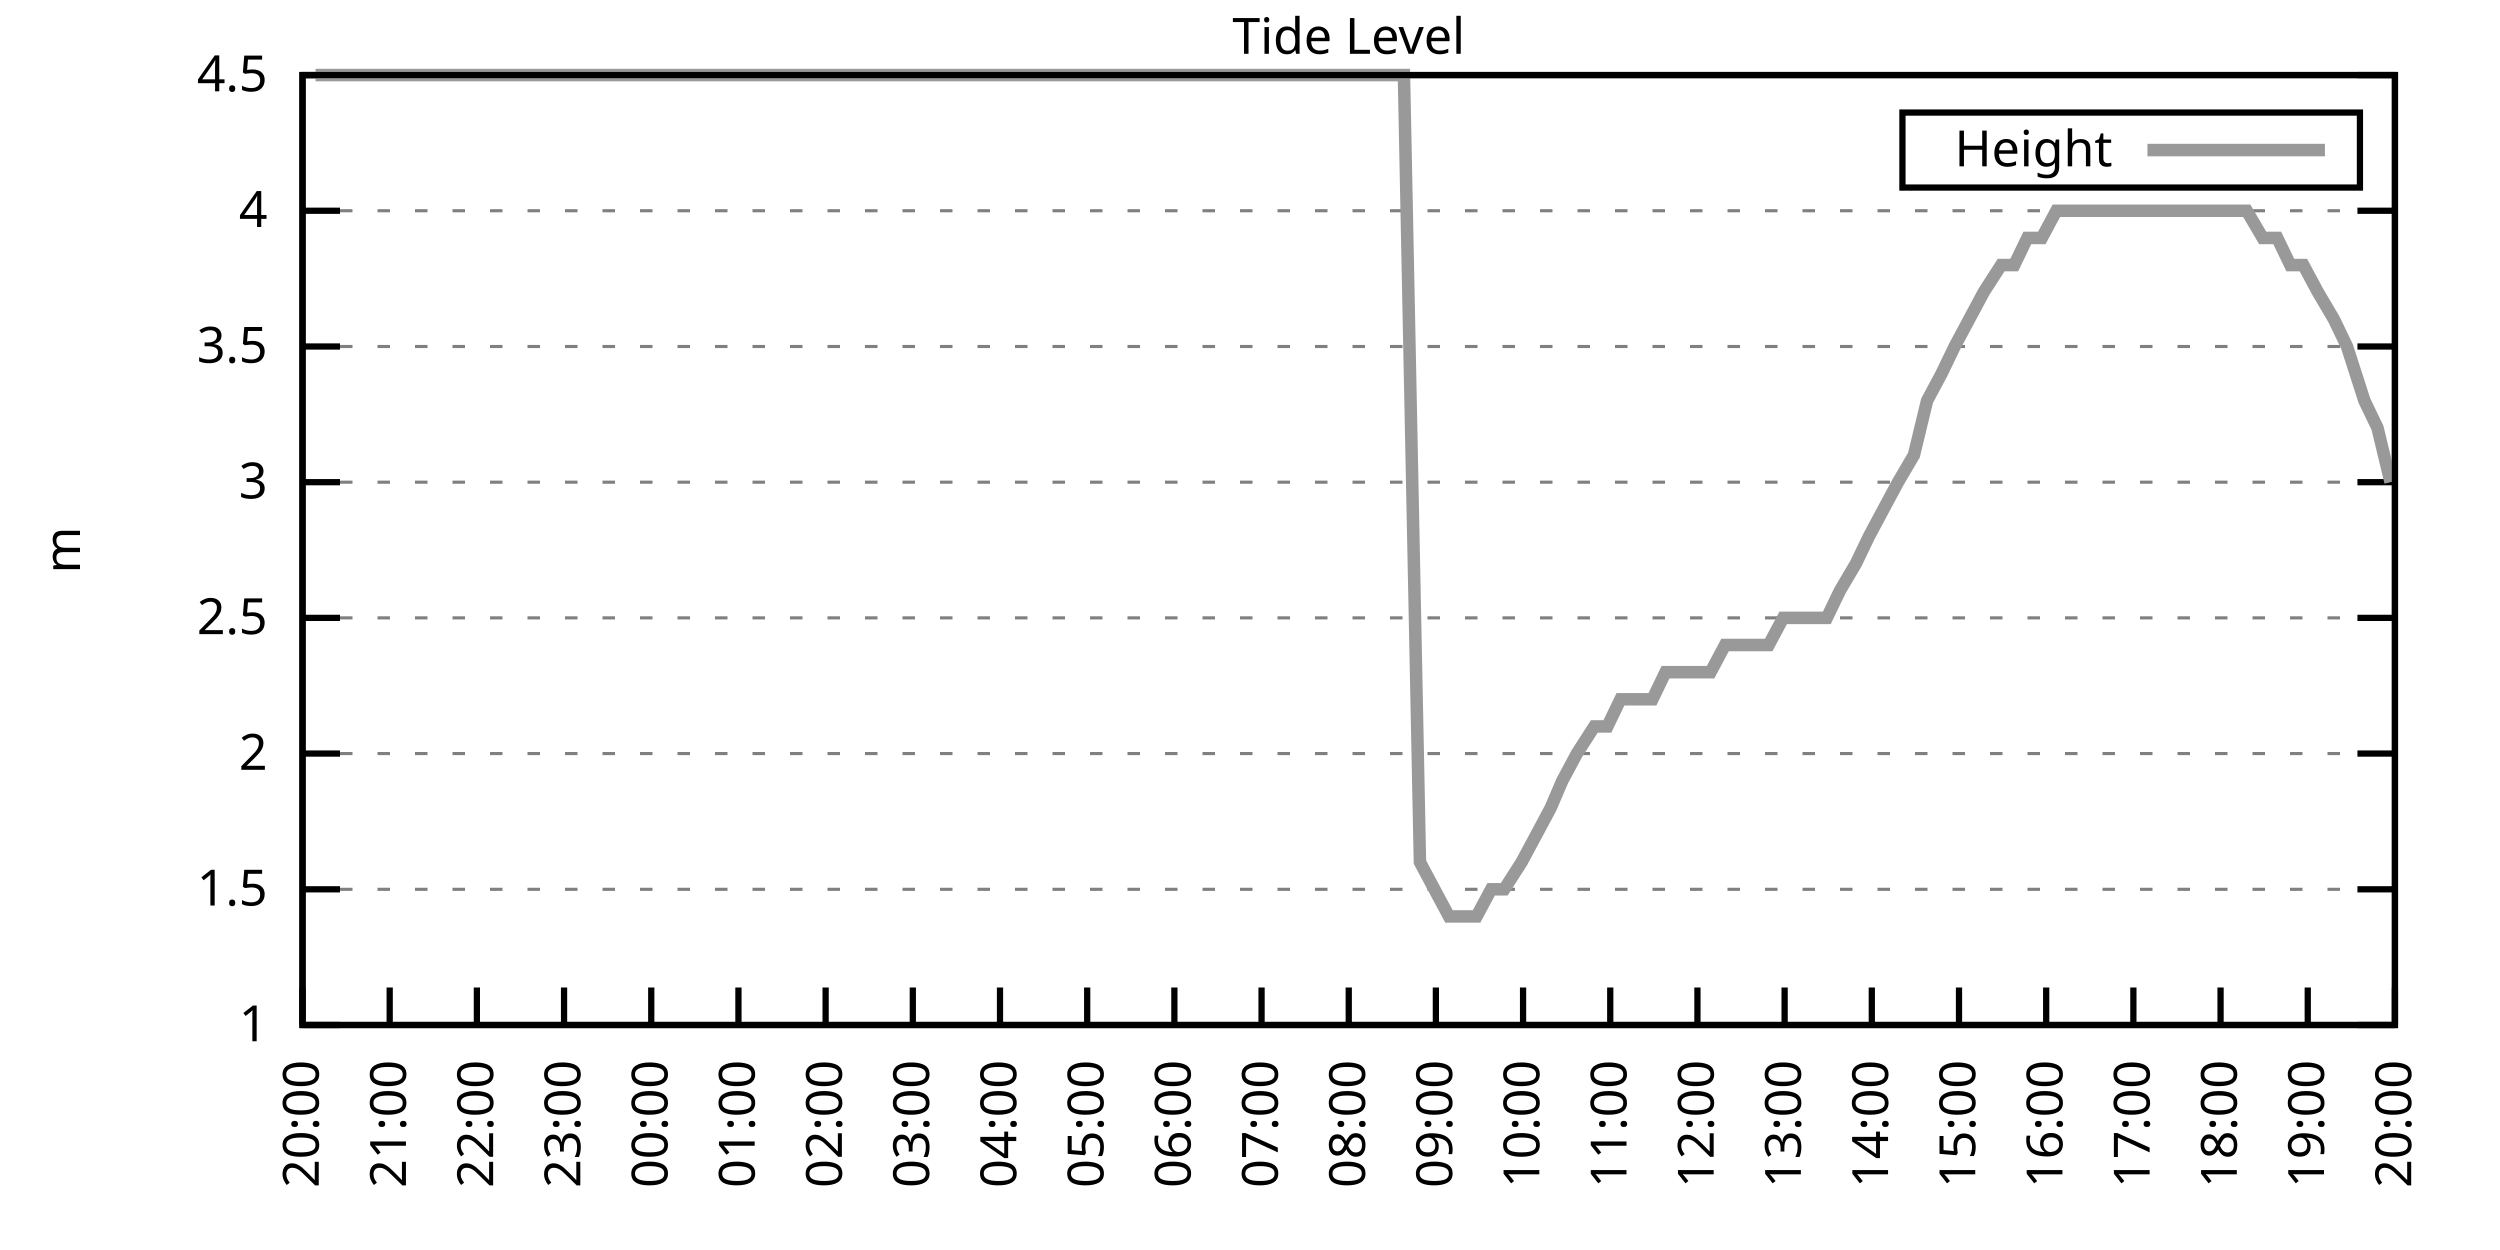
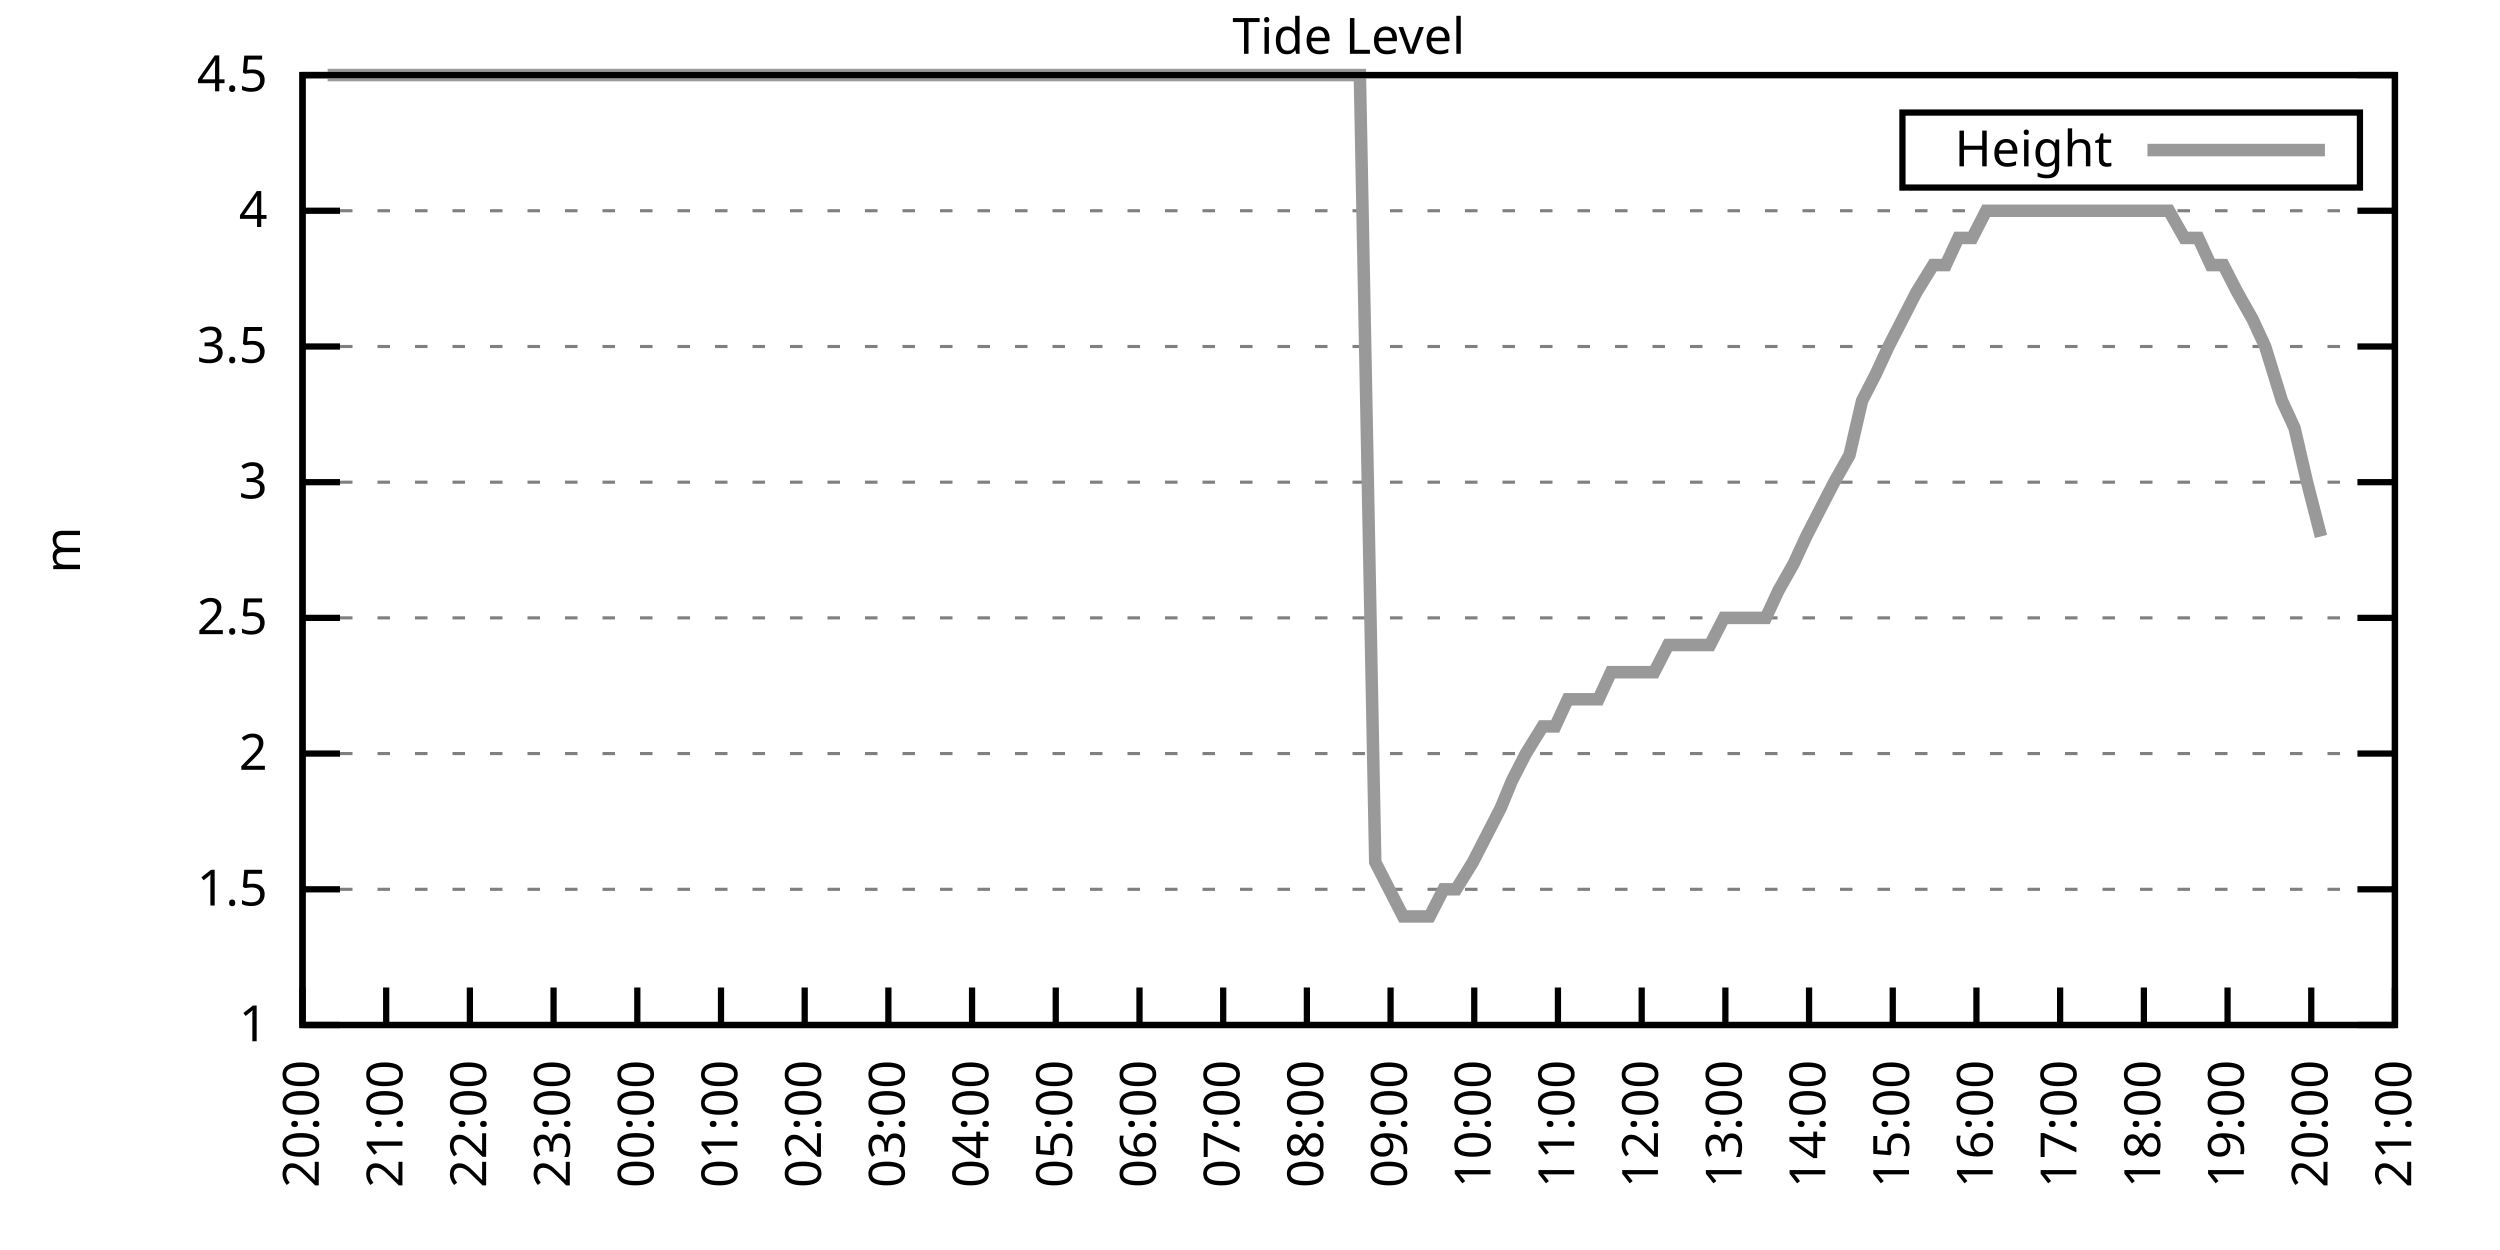
<svg xmlns="http://www.w3.org/2000/svg" xmlns:xlink="http://www.w3.org/1999/xlink" width="400" height="200" viewBox="0 0 400 200">
  <g id="gnuplot_canvas">
    <rect x="0" y="0" width="400" height="200" fill="none" />
    <defs>
      <circle id="gpDot" r="0.5" stroke-width="0.5" stroke="currentColor" />
      <path id="gpPt0" stroke-width="0.333" stroke="currentColor" d="M-1,0 h2 M0,-1 v2" />
      <path id="gpPt1" stroke-width="0.333" stroke="currentColor" d="M-1,-1 L1,1 M1,-1 L-1,1" />
      <path id="gpPt2" stroke-width="0.333" stroke="currentColor" d="M-1,0 L1,0 M0,-1 L0,1 M-1,-1 L1,1 M-1,1 L1,-1" />
      <rect id="gpPt3" stroke-width="0.333" stroke="currentColor" x="-1" y="-1" width="2" height="2" />
      <rect id="gpPt4" stroke-width="0.333" stroke="currentColor" fill="currentColor" x="-1" y="-1" width="2" height="2" />
      <circle id="gpPt5" stroke-width="0.333" stroke="currentColor" cx="0" cy="0" r="1" />
      <use xlink:href="#gpPt5" id="gpPt6" fill="currentColor" stroke="none" />
      <path id="gpPt7" stroke-width="0.333" stroke="currentColor" d="M0,-1.33 L-1.33,0.67 L1.33,0.67 z" />
      <use xlink:href="#gpPt7" id="gpPt8" fill="currentColor" stroke="none" />
      <use xlink:href="#gpPt7" id="gpPt9" stroke="currentColor" transform="rotate(180)" />
      <use xlink:href="#gpPt9" id="gpPt10" fill="currentColor" stroke="none" />
      <use xlink:href="#gpPt3" id="gpPt11" stroke="currentColor" transform="rotate(45)" />
      <use xlink:href="#gpPt11" id="gpPt12" fill="currentColor" stroke="none" />
      <path id="gpPt13" stroke-width="0.333" stroke="currentColor" d="M0,1.330 L1.265,0.411 L0.782,-1.067 L-0.782,-1.076 L-1.265,0.411 z" />
      <use xlink:href="#gpPt13" id="gpPt14" fill="currentColor" stroke="none" />
      <filter id="textbox" filterUnits="objectBoundingBox" x="0" y="0" height="1" width="1">
        <feFlood flood-color="white" flood-opacity="1" result="bgnd" />
        <feComposite in="SourceGraphic" in2="bgnd" operator="atop" />
      </filter>
      <filter id="greybox" filterUnits="objectBoundingBox" x="0" y="0" height="1" width="1">
        <feFlood flood-color="lightgrey" flood-opacity="1" result="grey" />
        <feComposite in="SourceGraphic" in2="grey" operator="atop" />
      </filter>
    </defs>
    <g fill="none" color="white" stroke="currentColor" stroke-width="1.00" stroke-linecap="butt" stroke-linejoin="miter">
</g>
    <g fill="none" color="black" stroke="currentColor" stroke-width="1.00" stroke-linecap="butt" stroke-linejoin="miter">
      <g stroke="none" shape-rendering="crispEdges">
        <polygon fill="rgb(255, 255, 255)" points="48.40,164.00 383.18,164.00 383.18,12.02 48.40,12.02 " />
      </g>
    </g>
    <g fill="none" color="black" stroke="currentColor" stroke-width="1.00" stroke-linecap="butt" stroke-linejoin="miter">
</g>
    <g fill="none" color="black" stroke="black" stroke-width="0.50" stroke-linecap="butt" stroke-linejoin="miter">
</g>
    <g fill="none" color="gray" stroke="currentColor" stroke-width="0.50" stroke-linecap="butt" stroke-linejoin="miter">
      <path stroke="gray" stroke-dasharray="2,4" class="gridline" d="M48.40,164.00 L383.19,164.00  " />
    </g>
    <g fill="none" color="gray" stroke="gray" stroke-width="1.00" stroke-linecap="butt" stroke-linejoin="miter">
</g>
    <g fill="none" color="black" stroke="currentColor" stroke-width="1.00" stroke-linecap="butt" stroke-linejoin="miter">
      <path stroke="black" d="M48.40,164.00 L54.40,164.00 M383.19,164.00 L377.19,164.00  " />
      <g transform="translate(42.80,166.60)" stroke="none" fill="black" font-family="Sans" font-size="8.00" text-anchor="end">
        <text>
          <tspan font-family="Sans"> 1</tspan>
        </text>
      </g>
    </g>
    <g fill="none" color="black" stroke="currentColor" stroke-width="1.00" stroke-linecap="butt" stroke-linejoin="miter">
</g>
    <g fill="none" color="black" stroke="black" stroke-width="0.50" stroke-linecap="butt" stroke-linejoin="miter">
</g>
    <g fill="none" color="gray" stroke="currentColor" stroke-width="0.50" stroke-linecap="butt" stroke-linejoin="miter">
      <path stroke="gray" stroke-dasharray="2,4" class="gridline" d="M48.40,142.29 L383.19,142.29  " />
    </g>
    <g fill="none" color="gray" stroke="gray" stroke-width="1.00" stroke-linecap="butt" stroke-linejoin="miter">
</g>
    <g fill="none" color="black" stroke="currentColor" stroke-width="1.00" stroke-linecap="butt" stroke-linejoin="miter">
      <path stroke="black" d="M48.40,142.29 L54.40,142.29 M383.19,142.29 L377.19,142.29  " />
      <g transform="translate(42.80,144.89)" stroke="none" fill="black" font-family="Sans" font-size="8.00" text-anchor="end">
        <text>
          <tspan font-family="Sans"> 1.5</tspan>
        </text>
      </g>
    </g>
    <g fill="none" color="black" stroke="currentColor" stroke-width="1.00" stroke-linecap="butt" stroke-linejoin="miter">
</g>
    <g fill="none" color="black" stroke="black" stroke-width="0.50" stroke-linecap="butt" stroke-linejoin="miter">
</g>
    <g fill="none" color="gray" stroke="currentColor" stroke-width="0.50" stroke-linecap="butt" stroke-linejoin="miter">
      <path stroke="gray" stroke-dasharray="2,4" class="gridline" d="M48.40,120.57 L383.19,120.57  " />
    </g>
    <g fill="none" color="gray" stroke="gray" stroke-width="1.00" stroke-linecap="butt" stroke-linejoin="miter">
</g>
    <g fill="none" color="black" stroke="currentColor" stroke-width="1.00" stroke-linecap="butt" stroke-linejoin="miter">
      <path stroke="black" d="M48.40,120.57 L54.40,120.57 M383.19,120.57 L377.19,120.57  " />
      <g transform="translate(42.80,123.17)" stroke="none" fill="black" font-family="Sans" font-size="8.00" text-anchor="end">
        <text>
          <tspan font-family="Sans"> 2</tspan>
        </text>
      </g>
    </g>
    <g fill="none" color="black" stroke="currentColor" stroke-width="1.00" stroke-linecap="butt" stroke-linejoin="miter">
</g>
    <g fill="none" color="black" stroke="black" stroke-width="0.50" stroke-linecap="butt" stroke-linejoin="miter">
</g>
    <g fill="none" color="gray" stroke="currentColor" stroke-width="0.50" stroke-linecap="butt" stroke-linejoin="miter">
      <path stroke="gray" stroke-dasharray="2,4" class="gridline" d="M48.40,98.86 L383.19,98.86  " />
    </g>
    <g fill="none" color="gray" stroke="gray" stroke-width="1.00" stroke-linecap="butt" stroke-linejoin="miter">
</g>
    <g fill="none" color="black" stroke="currentColor" stroke-width="1.00" stroke-linecap="butt" stroke-linejoin="miter">
      <path stroke="black" d="M48.40,98.86 L54.40,98.86 M383.19,98.86 L377.19,98.86  " />
      <g transform="translate(42.80,101.46)" stroke="none" fill="black" font-family="Sans" font-size="8.00" text-anchor="end">
        <text>
          <tspan font-family="Sans"> 2.5</tspan>
        </text>
      </g>
    </g>
    <g fill="none" color="black" stroke="currentColor" stroke-width="1.00" stroke-linecap="butt" stroke-linejoin="miter">
</g>
    <g fill="none" color="black" stroke="black" stroke-width="0.50" stroke-linecap="butt" stroke-linejoin="miter">
</g>
    <g fill="none" color="gray" stroke="currentColor" stroke-width="0.50" stroke-linecap="butt" stroke-linejoin="miter">
      <path stroke="gray" stroke-dasharray="2,4" class="gridline" d="M48.40,77.15 L383.19,77.15  " />
    </g>
    <g fill="none" color="gray" stroke="gray" stroke-width="1.00" stroke-linecap="butt" stroke-linejoin="miter">
</g>
    <g fill="none" color="black" stroke="currentColor" stroke-width="1.00" stroke-linecap="butt" stroke-linejoin="miter">
      <path stroke="black" d="M48.40,77.15 L54.40,77.15 M383.19,77.15 L377.19,77.15  " />
      <g transform="translate(42.80,79.75)" stroke="none" fill="black" font-family="Sans" font-size="8.00" text-anchor="end">
        <text>
          <tspan font-family="Sans"> 3</tspan>
        </text>
      </g>
    </g>
    <g fill="none" color="black" stroke="currentColor" stroke-width="1.00" stroke-linecap="butt" stroke-linejoin="miter">
</g>
    <g fill="none" color="black" stroke="black" stroke-width="0.50" stroke-linecap="butt" stroke-linejoin="miter">
</g>
    <g fill="none" color="gray" stroke="currentColor" stroke-width="0.50" stroke-linecap="butt" stroke-linejoin="miter">
      <path stroke="gray" stroke-dasharray="2,4" class="gridline" d="M48.40,55.44 L383.19,55.44  " />
    </g>
    <g fill="none" color="gray" stroke="gray" stroke-width="1.00" stroke-linecap="butt" stroke-linejoin="miter">
</g>
    <g fill="none" color="black" stroke="currentColor" stroke-width="1.00" stroke-linecap="butt" stroke-linejoin="miter">
      <path stroke="black" d="M48.40,55.44 L54.40,55.44 M383.19,55.44 L377.19,55.44  " />
      <g transform="translate(42.80,58.04)" stroke="none" fill="black" font-family="Sans" font-size="8.00" text-anchor="end">
        <text>
          <tspan font-family="Sans"> 3.5</tspan>
        </text>
      </g>
    </g>
    <g fill="none" color="black" stroke="currentColor" stroke-width="1.00" stroke-linecap="butt" stroke-linejoin="miter">
</g>
    <g fill="none" color="black" stroke="black" stroke-width="0.50" stroke-linecap="butt" stroke-linejoin="miter">
</g>
    <g fill="none" color="gray" stroke="currentColor" stroke-width="0.50" stroke-linecap="butt" stroke-linejoin="miter">
      <path stroke="gray" stroke-dasharray="2,4" class="gridline" d="M48.40,33.72 L383.19,33.72  " />
    </g>
    <g fill="none" color="gray" stroke="gray" stroke-width="1.00" stroke-linecap="butt" stroke-linejoin="miter">
</g>
    <g fill="none" color="black" stroke="currentColor" stroke-width="1.00" stroke-linecap="butt" stroke-linejoin="miter">
      <path stroke="black" d="M48.40,33.72 L54.40,33.72 M383.19,33.72 L377.19,33.72  " />
      <g transform="translate(42.80,36.32)" stroke="none" fill="black" font-family="Sans" font-size="8.00" text-anchor="end">
        <text>
          <tspan font-family="Sans"> 4</tspan>
        </text>
      </g>
    </g>
    <g fill="none" color="black" stroke="currentColor" stroke-width="1.00" stroke-linecap="butt" stroke-linejoin="miter">
</g>
    <g fill="none" color="black" stroke="black" stroke-width="0.50" stroke-linecap="butt" stroke-linejoin="miter">
</g>
    <g fill="none" color="gray" stroke="currentColor" stroke-width="0.50" stroke-linecap="butt" stroke-linejoin="miter">
      <path stroke="gray" stroke-dasharray="2,4" class="gridline" d="M48.40,12.01 L383.19,12.01  " />
    </g>
    <g fill="none" color="gray" stroke="gray" stroke-width="1.00" stroke-linecap="butt" stroke-linejoin="miter">
</g>
    <g fill="none" color="black" stroke="currentColor" stroke-width="1.00" stroke-linecap="butt" stroke-linejoin="miter">
      <path stroke="black" d="M48.40,12.01 L54.40,12.01 M383.19,12.01 L377.19,12.01  " />
      <g transform="translate(42.80,14.61)" stroke="none" fill="black" font-family="Sans" font-size="8.00" text-anchor="end">
        <text>
          <tspan font-family="Sans"> 4.5</tspan>
        </text>
      </g>
    </g>
    <g fill="none" color="black" stroke="currentColor" stroke-width="1.00" stroke-linecap="butt" stroke-linejoin="miter">
      <path stroke="black" d="M48.40,164.00 L48.40,158.00  " />
      <g transform="translate(51.00,169.60) rotate(270.00)" stroke="none" fill="black" font-family="Sans" font-size="8.00" text-anchor="end">
        <text>
          <tspan font-family="Sans">20:00</tspan>
        </text>
      </g>
    </g>
    <g fill="none" color="black" stroke="currentColor" stroke-width="1.00" stroke-linecap="butt" stroke-linejoin="miter">
-       <path stroke="black" d="M62.35,164.00 L62.35,158.00  " />
-       <g transform="translate(64.95,169.60) rotate(270.00)" stroke="none" fill="black" font-family="Sans" font-size="8.00" text-anchor="end">
+       <path stroke="black" d="M61.79,164.00 L61.79,158.00  " />
+       <g transform="translate(64.39,169.60) rotate(270.00)" stroke="none" fill="black" font-family="Sans" font-size="8.00" text-anchor="end">
        <text>
          <tspan font-family="Sans">21:00</tspan>
        </text>
      </g>
    </g>
    <g fill="none" color="black" stroke="currentColor" stroke-width="1.00" stroke-linecap="butt" stroke-linejoin="miter">
-       <path stroke="black" d="M76.30,164.00 L76.30,158.00  " />
-       <g transform="translate(78.90,169.60) rotate(270.00)" stroke="none" fill="black" font-family="Sans" font-size="8.00" text-anchor="end">
+       <path stroke="black" d="M75.18,164.00 L75.18,158.00  " />
+       <g transform="translate(77.78,169.60) rotate(270.00)" stroke="none" fill="black" font-family="Sans" font-size="8.00" text-anchor="end">
        <text>
          <tspan font-family="Sans">22:00</tspan>
        </text>
      </g>
    </g>
    <g fill="none" color="black" stroke="currentColor" stroke-width="1.00" stroke-linecap="butt" stroke-linejoin="miter">
-       <path stroke="black" d="M90.25,164.00 L90.25,158.00  " />
-       <g transform="translate(92.85,169.60) rotate(270.00)" stroke="none" fill="black" font-family="Sans" font-size="8.00" text-anchor="end">
+       <path stroke="black" d="M88.57,164.00 L88.57,158.00  " />
+       <g transform="translate(91.17,169.60) rotate(270.00)" stroke="none" fill="black" font-family="Sans" font-size="8.00" text-anchor="end">
        <text>
          <tspan font-family="Sans">23:00</tspan>
        </text>
      </g>
    </g>
    <g fill="none" color="black" stroke="currentColor" stroke-width="1.00" stroke-linecap="butt" stroke-linejoin="miter">
-       <path stroke="black" d="M104.20,164.00 L104.20,158.00  " />
-       <g transform="translate(106.80,169.60) rotate(270.00)" stroke="none" fill="black" font-family="Sans" font-size="8.00" text-anchor="end">
+       <path stroke="black" d="M101.97,164.00 L101.97,158.00  " />
+       <g transform="translate(104.57,169.60) rotate(270.00)" stroke="none" fill="black" font-family="Sans" font-size="8.00" text-anchor="end">
        <text>
          <tspan font-family="Sans">00:00</tspan>
        </text>
      </g>
    </g>
    <g fill="none" color="black" stroke="currentColor" stroke-width="1.00" stroke-linecap="butt" stroke-linejoin="miter">
-       <path stroke="black" d="M118.15,164.00 L118.15,158.00  " />
-       <g transform="translate(120.75,169.60) rotate(270.00)" stroke="none" fill="black" font-family="Sans" font-size="8.00" text-anchor="end">
+       <path stroke="black" d="M115.36,164.00 L115.36,158.00  " />
+       <g transform="translate(117.96,169.60) rotate(270.00)" stroke="none" fill="black" font-family="Sans" font-size="8.00" text-anchor="end">
        <text>
          <tspan font-family="Sans">01:00</tspan>
        </text>
      </g>
    </g>
    <g fill="none" color="black" stroke="currentColor" stroke-width="1.00" stroke-linecap="butt" stroke-linejoin="miter">
-       <path stroke="black" d="M132.10,164.00 L132.10,158.00  " />
-       <g transform="translate(134.70,169.60) rotate(270.00)" stroke="none" fill="black" font-family="Sans" font-size="8.00" text-anchor="end">
+       <path stroke="black" d="M128.75,164.00 L128.75,158.00  " />
+       <g transform="translate(131.35,169.60) rotate(270.00)" stroke="none" fill="black" font-family="Sans" font-size="8.00" text-anchor="end">
        <text>
          <tspan font-family="Sans">02:00</tspan>
        </text>
      </g>
    </g>
    <g fill="none" color="black" stroke="currentColor" stroke-width="1.00" stroke-linecap="butt" stroke-linejoin="miter">
-       <path stroke="black" d="M146.05,164.00 L146.05,158.00  " />
-       <g transform="translate(148.65,169.60) rotate(270.00)" stroke="none" fill="black" font-family="Sans" font-size="8.00" text-anchor="end">
+       <path stroke="black" d="M142.14,164.00 L142.14,158.00  " />
+       <g transform="translate(144.74,169.60) rotate(270.00)" stroke="none" fill="black" font-family="Sans" font-size="8.00" text-anchor="end">
        <text>
          <tspan font-family="Sans">03:00</tspan>
        </text>
      </g>
    </g>
    <g fill="none" color="black" stroke="currentColor" stroke-width="1.00" stroke-linecap="butt" stroke-linejoin="miter">
-       <path stroke="black" d="M160.00,164.00 L160.00,158.00  " />
-       <g transform="translate(162.60,169.60) rotate(270.00)" stroke="none" fill="black" font-family="Sans" font-size="8.00" text-anchor="end">
+       <path stroke="black" d="M155.53,164.00 L155.53,158.00  " />
+       <g transform="translate(158.13,169.60) rotate(270.00)" stroke="none" fill="black" font-family="Sans" font-size="8.00" text-anchor="end">
        <text>
          <tspan font-family="Sans">04:00</tspan>
        </text>
      </g>
    </g>
    <g fill="none" color="black" stroke="currentColor" stroke-width="1.00" stroke-linecap="butt" stroke-linejoin="miter">
-       <path stroke="black" d="M173.95,164.00 L173.95,158.00  " />
-       <g transform="translate(176.55,169.60) rotate(270.00)" stroke="none" fill="black" font-family="Sans" font-size="8.00" text-anchor="end">
+       <path stroke="black" d="M168.92,164.00 L168.92,158.00  " />
+       <g transform="translate(171.52,169.60) rotate(270.00)" stroke="none" fill="black" font-family="Sans" font-size="8.00" text-anchor="end">
        <text>
          <tspan font-family="Sans">05:00</tspan>
        </text>
      </g>
    </g>
    <g fill="none" color="black" stroke="currentColor" stroke-width="1.00" stroke-linecap="butt" stroke-linejoin="miter">
-       <path stroke="black" d="M187.90,164.00 L187.90,158.00  " />
-       <g transform="translate(190.50,169.60) rotate(270.00)" stroke="none" fill="black" font-family="Sans" font-size="8.00" text-anchor="end">
+       <path stroke="black" d="M182.32,164.00 L182.32,158.00  " />
+       <g transform="translate(184.92,169.60) rotate(270.00)" stroke="none" fill="black" font-family="Sans" font-size="8.00" text-anchor="end">
        <text>
          <tspan font-family="Sans">06:00</tspan>
        </text>
      </g>
    </g>
    <g fill="none" color="black" stroke="currentColor" stroke-width="1.00" stroke-linecap="butt" stroke-linejoin="miter">
-       <path stroke="black" d="M201.85,164.00 L201.85,158.00  " />
-       <g transform="translate(204.45,169.60) rotate(270.00)" stroke="none" fill="black" font-family="Sans" font-size="8.00" text-anchor="end">
+       <path stroke="black" d="M195.71,164.00 L195.71,158.00  " />
+       <g transform="translate(198.31,169.60) rotate(270.00)" stroke="none" fill="black" font-family="Sans" font-size="8.00" text-anchor="end">
        <text>
          <tspan font-family="Sans">07:00</tspan>
        </text>
      </g>
    </g>
    <g fill="none" color="black" stroke="currentColor" stroke-width="1.00" stroke-linecap="butt" stroke-linejoin="miter">
-       <path stroke="black" d="M215.80,164.00 L215.80,158.00  " />
-       <g transform="translate(218.40,169.60) rotate(270.00)" stroke="none" fill="black" font-family="Sans" font-size="8.00" text-anchor="end">
+       <path stroke="black" d="M209.10,164.00 L209.10,158.00  " />
+       <g transform="translate(211.70,169.60) rotate(270.00)" stroke="none" fill="black" font-family="Sans" font-size="8.00" text-anchor="end">
        <text>
          <tspan font-family="Sans">08:00</tspan>
        </text>
      </g>
    </g>
    <g fill="none" color="black" stroke="currentColor" stroke-width="1.00" stroke-linecap="butt" stroke-linejoin="miter">
-       <path stroke="black" d="M229.74,164.00 L229.74,158.00  " />
-       <g transform="translate(232.34,169.60) rotate(270.00)" stroke="none" fill="black" font-family="Sans" font-size="8.00" text-anchor="end">
+       <path stroke="black" d="M222.49,164.00 L222.49,158.00  " />
+       <g transform="translate(225.09,169.60) rotate(270.00)" stroke="none" fill="black" font-family="Sans" font-size="8.00" text-anchor="end">
        <text>
          <tspan font-family="Sans">09:00</tspan>
        </text>
      </g>
    </g>
    <g fill="none" color="black" stroke="currentColor" stroke-width="1.00" stroke-linecap="butt" stroke-linejoin="miter">
-       <path stroke="black" d="M243.69,164.00 L243.69,158.00  " />
-       <g transform="translate(246.29,169.60) rotate(270.00)" stroke="none" fill="black" font-family="Sans" font-size="8.00" text-anchor="end">
+       <path stroke="black" d="M235.88,164.00 L235.88,158.00  " />
+       <g transform="translate(238.48,169.60) rotate(270.00)" stroke="none" fill="black" font-family="Sans" font-size="8.00" text-anchor="end">
        <text>
          <tspan font-family="Sans">10:00</tspan>
        </text>
      </g>
    </g>
    <g fill="none" color="black" stroke="currentColor" stroke-width="1.00" stroke-linecap="butt" stroke-linejoin="miter">
-       <path stroke="black" d="M257.64,164.00 L257.64,158.00  " />
-       <g transform="translate(260.24,169.60) rotate(270.00)" stroke="none" fill="black" font-family="Sans" font-size="8.00" text-anchor="end">
+       <path stroke="black" d="M249.27,164.00 L249.27,158.00  " />
+       <g transform="translate(251.87,169.60) rotate(270.00)" stroke="none" fill="black" font-family="Sans" font-size="8.00" text-anchor="end">
        <text>
          <tspan font-family="Sans">11:00</tspan>
        </text>
      </g>
    </g>
    <g fill="none" color="black" stroke="currentColor" stroke-width="1.00" stroke-linecap="butt" stroke-linejoin="miter">
-       <path stroke="black" d="M271.59,164.00 L271.59,158.00  " />
-       <g transform="translate(274.19,169.60) rotate(270.00)" stroke="none" fill="black" font-family="Sans" font-size="8.00" text-anchor="end">
+       <path stroke="black" d="M262.67,164.00 L262.67,158.00  " />
+       <g transform="translate(265.27,169.60) rotate(270.00)" stroke="none" fill="black" font-family="Sans" font-size="8.00" text-anchor="end">
        <text>
          <tspan font-family="Sans">12:00</tspan>
        </text>
      </g>
    </g>
    <g fill="none" color="black" stroke="currentColor" stroke-width="1.00" stroke-linecap="butt" stroke-linejoin="miter">
-       <path stroke="black" d="M285.54,164.00 L285.54,158.00  " />
-       <g transform="translate(288.14,169.60) rotate(270.00)" stroke="none" fill="black" font-family="Sans" font-size="8.00" text-anchor="end">
+       <path stroke="black" d="M276.06,164.00 L276.06,158.00  " />
+       <g transform="translate(278.66,169.60) rotate(270.00)" stroke="none" fill="black" font-family="Sans" font-size="8.00" text-anchor="end">
        <text>
          <tspan font-family="Sans">13:00</tspan>
        </text>
      </g>
    </g>
    <g fill="none" color="black" stroke="currentColor" stroke-width="1.00" stroke-linecap="butt" stroke-linejoin="miter">
-       <path stroke="black" d="M299.49,164.00 L299.49,158.00  " />
-       <g transform="translate(302.09,169.60) rotate(270.00)" stroke="none" fill="black" font-family="Sans" font-size="8.00" text-anchor="end">
+       <path stroke="black" d="M289.45,164.00 L289.45,158.00  " />
+       <g transform="translate(292.05,169.60) rotate(270.00)" stroke="none" fill="black" font-family="Sans" font-size="8.00" text-anchor="end">
        <text>
          <tspan font-family="Sans">14:00</tspan>
        </text>
      </g>
    </g>
    <g fill="none" color="black" stroke="currentColor" stroke-width="1.00" stroke-linecap="butt" stroke-linejoin="miter">
-       <path stroke="black" d="M313.44,164.00 L313.44,158.00  " />
-       <g transform="translate(316.04,169.60) rotate(270.00)" stroke="none" fill="black" font-family="Sans" font-size="8.00" text-anchor="end">
+       <path stroke="black" d="M302.84,164.00 L302.84,158.00  " />
+       <g transform="translate(305.44,169.60) rotate(270.00)" stroke="none" fill="black" font-family="Sans" font-size="8.00" text-anchor="end">
        <text>
          <tspan font-family="Sans">15:00</tspan>
        </text>
      </g>
    </g>
    <g fill="none" color="black" stroke="currentColor" stroke-width="1.00" stroke-linecap="butt" stroke-linejoin="miter">
-       <path stroke="black" d="M327.39,164.00 L327.39,158.00  " />
-       <g transform="translate(329.99,169.60) rotate(270.00)" stroke="none" fill="black" font-family="Sans" font-size="8.00" text-anchor="end">
+       <path stroke="black" d="M316.23,164.00 L316.23,158.00  " />
+       <g transform="translate(318.83,169.60) rotate(270.00)" stroke="none" fill="black" font-family="Sans" font-size="8.00" text-anchor="end">
        <text>
          <tspan font-family="Sans">16:00</tspan>
        </text>
      </g>
    </g>
    <g fill="none" color="black" stroke="currentColor" stroke-width="1.00" stroke-linecap="butt" stroke-linejoin="miter">
-       <path stroke="black" d="M341.34,164.00 L341.34,158.00  " />
-       <g transform="translate(343.94,169.60) rotate(270.00)" stroke="none" fill="black" font-family="Sans" font-size="8.00" text-anchor="end">
+       <path stroke="black" d="M329.62,164.00 L329.62,158.00  " />
+       <g transform="translate(332.22,169.60) rotate(270.00)" stroke="none" fill="black" font-family="Sans" font-size="8.00" text-anchor="end">
        <text>
          <tspan font-family="Sans">17:00</tspan>
        </text>
      </g>
    </g>
    <g fill="none" color="black" stroke="currentColor" stroke-width="1.00" stroke-linecap="butt" stroke-linejoin="miter">
-       <path stroke="black" d="M355.29,164.00 L355.29,158.00  " />
-       <g transform="translate(357.89,169.60) rotate(270.00)" stroke="none" fill="black" font-family="Sans" font-size="8.00" text-anchor="end">
+       <path stroke="black" d="M343.02,164.00 L343.02,158.00  " />
+       <g transform="translate(345.62,169.60) rotate(270.00)" stroke="none" fill="black" font-family="Sans" font-size="8.00" text-anchor="end">
        <text>
          <tspan font-family="Sans">18:00</tspan>
        </text>
      </g>
    </g>
    <g fill="none" color="black" stroke="currentColor" stroke-width="1.00" stroke-linecap="butt" stroke-linejoin="miter">
-       <path stroke="black" d="M369.24,164.00 L369.24,158.00  " />
-       <g transform="translate(371.84,169.60) rotate(270.00)" stroke="none" fill="black" font-family="Sans" font-size="8.00" text-anchor="end">
+       <path stroke="black" d="M356.41,164.00 L356.41,158.00  " />
+       <g transform="translate(359.01,169.60) rotate(270.00)" stroke="none" fill="black" font-family="Sans" font-size="8.00" text-anchor="end">
        <text>
          <tspan font-family="Sans">19:00</tspan>
+         </text>
+       </g>
+     </g>
+     <g fill="none" color="black" stroke="currentColor" stroke-width="1.00" stroke-linecap="butt" stroke-linejoin="miter">
+       <path stroke="black" d="M369.80,164.00 L369.80,158.00  " />
+       <g transform="translate(372.40,169.60) rotate(270.00)" stroke="none" fill="black" font-family="Sans" font-size="8.00" text-anchor="end">
+         <text>
+           <tspan font-family="Sans">20:00</tspan>
        </text>
      </g>
    </g>
    <g fill="none" color="black" stroke="currentColor" stroke-width="1.00" stroke-linecap="butt" stroke-linejoin="miter">
      <path stroke="black" d="M383.19,164.00 L383.19,158.00  " />
      <g transform="translate(385.79,169.60) rotate(270.00)" stroke="none" fill="black" font-family="Sans" font-size="8.00" text-anchor="end">
        <text>
-           <tspan font-family="Sans">20:00</tspan>
+           <tspan font-family="Sans">21:00</tspan>
        </text>
      </g>
    </g>
    <g fill="none" color="black" stroke="currentColor" stroke-width="1.00" stroke-linecap="butt" stroke-linejoin="miter">
</g>
    <g fill="none" color="black" stroke="currentColor" stroke-width="1.00" stroke-linecap="butt" stroke-linejoin="miter">
      <path stroke="black" d="M48.40,12.01 L48.40,164.00 L383.19,164.00 L383.19,12.01 L48.40,12.01 Z  " />
    </g>
    <g fill="none" color="black" stroke="currentColor" stroke-width="1.00" stroke-linecap="butt" stroke-linejoin="miter">
</g>
    <g fill="none" color="black" stroke="currentColor" stroke-width="1.00" stroke-linecap="butt" stroke-linejoin="miter">
      <path stroke="black" d="M304.39,30.01 L304.39,18.01 L377.59,18.01 L377.59,30.01 L304.39,30.01 Z  " />
    </g>
    <g id="Tide_level_plot_1">
      <g fill="none" color="white" stroke="black" stroke-width="2.00" stroke-linecap="butt" stroke-linejoin="miter">
</g>
      <g fill="none" color="black" stroke="currentColor" stroke-width="2.00" stroke-linecap="butt" stroke-linejoin="miter">
        <g transform="translate(337.99,26.61)" stroke="none" fill="black" font-family="Sans" font-size="8.00" text-anchor="end">
          <text>
            <tspan font-family="Sans">Height</tspan>
          </text>
        </g>
      </g>
      <g fill="none" color="black" stroke="currentColor" stroke-width="2.00" stroke-linecap="butt" stroke-linejoin="miter">
-         <path stroke="rgb(153, 153, 153)" d="M343.59,24.01 L371.99,24.01 M50.49,12.01 L52.58,12.01 L54.68,12.01 L57.23,12.01 L59.79,12.01 L61.65,12.01   L64.44,12.01 L66.53,12.01 L68.63,12.01 L71.18,12.01 L73.74,12.01 L75.60,12.01 L78.39,12.01 L80.25,12.01   L83.04,12.01 L84.90,12.01 L87.46,12.01 L90.02,12.01 L92.11,12.01 L94.67,12.01 L96.76,12.01 L99.08,12.01   L101.64,12.01 L103.50,12.01 L106.06,12.01 L108.15,12.01 L110.94,12.01 L112.80,12.01 L115.36,12.01 L117.92,12.01   L119.78,12.01 L122.57,12.01 L124.89,12.01 L126.98,12.01 L129.08,12.01 L131.63,12.01 L134.19,12.01 L136.51,12.01   L138.84,12.01 L141.16,12.01 L143.26,12.01 L145.58,12.01 L147.67,12.01 L150.46,12.01 L152.79,12.01 L154.65,12.01   L157.44,12.01 L159.30,12.01 L161.62,12.01 L163.95,12.01 L166.74,12.01 L169.06,12.01 L171.39,12.01 L173.25,12.01   L175.34,12.01 L178.13,12.01 L180.69,12.01 L182.55,12.01 L184.87,12.01 L187.66,12.01 L189.52,12.01 L192.08,12.01   L194.64,12.01 L196.73,12.01 L199.29,12.01 L201.38,12.01 L203.71,12.01 L206.03,12.01 L208.12,12.01 L210.91,12.01   L213.01,12.01 L215.33,12.01 L217.42,12.01 L219.75,12.01 L222.54,12.01 L224.63,12.01 L227.19,137.94 L229.51,142.29   L231.84,146.63 L234.16,146.63 L236.25,146.63 L238.58,142.29 L240.67,142.29 L243.46,137.94 L245.79,133.60 L248.11,129.26   L249.97,124.92 L252.30,120.57 L255.09,116.23 L257.18,116.23 L259.27,111.89 L261.60,111.89 L264.39,111.89 L266.48,107.55   L269.04,107.55 L271.13,107.55 L273.69,107.55 L276.01,103.20 L278.10,103.20 L280.20,103.20 L282.99,103.20 L285.31,98.86   L287.64,98.86 L289.96,98.86 L292.29,98.86 L294.38,94.52 L296.94,90.18 L299.03,85.83 L301.35,81.49 L303.68,77.15   L306.23,72.81 L308.33,64.12 L310.65,59.78 L312.74,55.44 L315.07,51.09 L317.39,46.75 L320.18,42.41 L322.28,42.41   L324.37,38.07 L326.69,38.07 L329.02,33.72 L331.34,33.72 L334.13,33.72 L336.46,33.72 L338.78,33.72 L341.11,33.72   L343.43,33.72 L345.53,33.72 L348.08,33.72 L350.18,33.72 L352.50,33.72 L355.06,33.72 L357.15,33.72 L359.48,33.72   L362.03,38.07 L364.36,38.07 L366.45,42.41 L368.54,42.41 L370.87,46.75 L373.43,51.09 L375.52,55.44 L378.31,64.12   L380.40,68.46 L382.49,77.15  " />
+         <path stroke="rgb(153, 153, 153)" d="M343.59,24.01 L371.99,24.01 M52.42,12.01 L54.43,12.01 L56.88,12.01 L59.34,12.01 L61.12,12.01 L63.80,12.01   L65.81,12.01 L67.82,12.01 L70.27,12.01 L72.73,12.01 L74.51,12.01 L77.19,12.01 L78.98,12.01 L81.66,12.01   L83.44,12.01 L85.90,12.01 L88.35,12.01 L90.36,12.01 L92.82,12.01 L94.82,12.01 L97.06,12.01 L99.51,12.01   L101.30,12.01 L103.75,12.01 L105.76,12.01 L108.44,12.01 L110.22,12.01 L112.68,12.01 L115.13,12.01 L116.92,12.01   L119.60,12.01 L121.83,12.01 L123.84,12.01 L125.85,12.01 L128.30,12.01 L130.76,12.01 L132.99,12.01 L135.22,12.01   L137.45,12.01 L139.46,12.01 L141.69,12.01 L143.70,12.01 L146.38,12.01 L148.61,12.01 L150.40,12.01 L153.08,12.01   L154.86,12.01 L157.10,12.01 L159.33,12.01 L162.01,12.01 L164.24,12.01 L166.47,12.01 L168.25,12.01 L170.26,12.01   L172.94,12.01 L175.40,12.01 L177.18,12.01 L179.41,12.01 L182.09,12.01 L183.88,12.01 L186.33,12.01 L188.79,12.01   L190.80,12.01 L193.25,12.01 L195.26,12.01 L197.49,12.01 L199.73,12.01 L201.73,12.01 L204.41,12.01 L206.42,12.01   L208.65,12.01 L210.66,12.01 L212.89,12.01 L215.57,12.01 L217.58,12.01 L220.04,137.94 L222.27,142.29 L224.50,146.63   L226.73,146.63 L228.74,146.63 L230.97,142.29 L232.98,142.29 L235.66,137.94 L237.89,133.60 L240.12,129.26 L241.91,124.92   L244.14,120.57 L246.82,116.23 L248.83,116.23 L250.84,111.89 L253.07,111.89 L255.75,111.89 L257.76,107.55 L260.21,107.55   L262.22,107.55 L264.67,107.55 L266.91,103.20 L268.92,103.20 L270.92,103.20 L273.60,103.20 L275.83,98.86 L278.07,98.86   L280.30,98.86 L282.53,98.86 L284.54,94.52 L286.99,90.18 L289.00,85.83 L291.23,81.49 L293.47,77.15 L295.92,72.81   L297.93,64.12 L300.16,59.78 L302.17,55.44 L304.40,51.09 L306.63,46.75 L309.31,42.41 L311.32,42.41 L313.33,38.07   L315.56,38.07 L317.79,33.72 L320.03,33.72 L322.70,33.72 L324.94,33.72 L327.17,33.72 L329.40,33.72 L331.63,33.72   L333.64,33.72 L336.10,33.72 L338.10,33.72 L340.34,33.72 L342.79,33.72 L344.80,33.72 L347.03,33.72 L349.49,38.07   L351.72,38.07 L353.73,42.41 L355.74,42.41 L357.97,46.75 L360.42,51.09 L362.43,55.44 L365.11,64.12 L367.12,68.46   L369.13,77.15 L371.36,85.83  " />
      </g>
    </g>
    <g fill="none" color="black" stroke="currentColor" stroke-width="2.00" stroke-linecap="butt" stroke-linejoin="miter">
</g>
    <g fill="none" color="black" stroke="black" stroke-width="1.00" stroke-linecap="butt" stroke-linejoin="miter">
</g>
    <g fill="none" color="black" stroke="currentColor" stroke-width="1.00" stroke-linecap="butt" stroke-linejoin="miter">
      <path stroke="black" d="M48.40,12.01 L48.40,164.00 L383.19,164.00 L383.19,12.01 L48.40,12.01 Z  " />
      <g transform="translate(12.80,88.01) rotate(270.00)" stroke="none" fill="black" font-family="Sans" font-size="8.00" text-anchor="middle">
        <text>
          <tspan font-family="Sans">m</tspan>
        </text>
      </g>
    </g>
    <g fill="none" color="black" stroke="currentColor" stroke-width="1.00" stroke-linecap="butt" stroke-linejoin="miter">
</g>
    <g fill="none" color="black" stroke="currentColor" stroke-width="1.00" stroke-linecap="butt" stroke-linejoin="miter">
      <g transform="translate(215.79,8.61)" stroke="none" fill="black" font-family="Sans" font-size="8.00" text-anchor="middle">
        <text>
          <tspan font-family="Sans">Tide Level</tspan>
        </text>
      </g>
    </g>
    <g fill="none" color="black" stroke="currentColor" stroke-width="1.00" stroke-linecap="butt" stroke-linejoin="miter">
</g>
  </g>
</svg>
